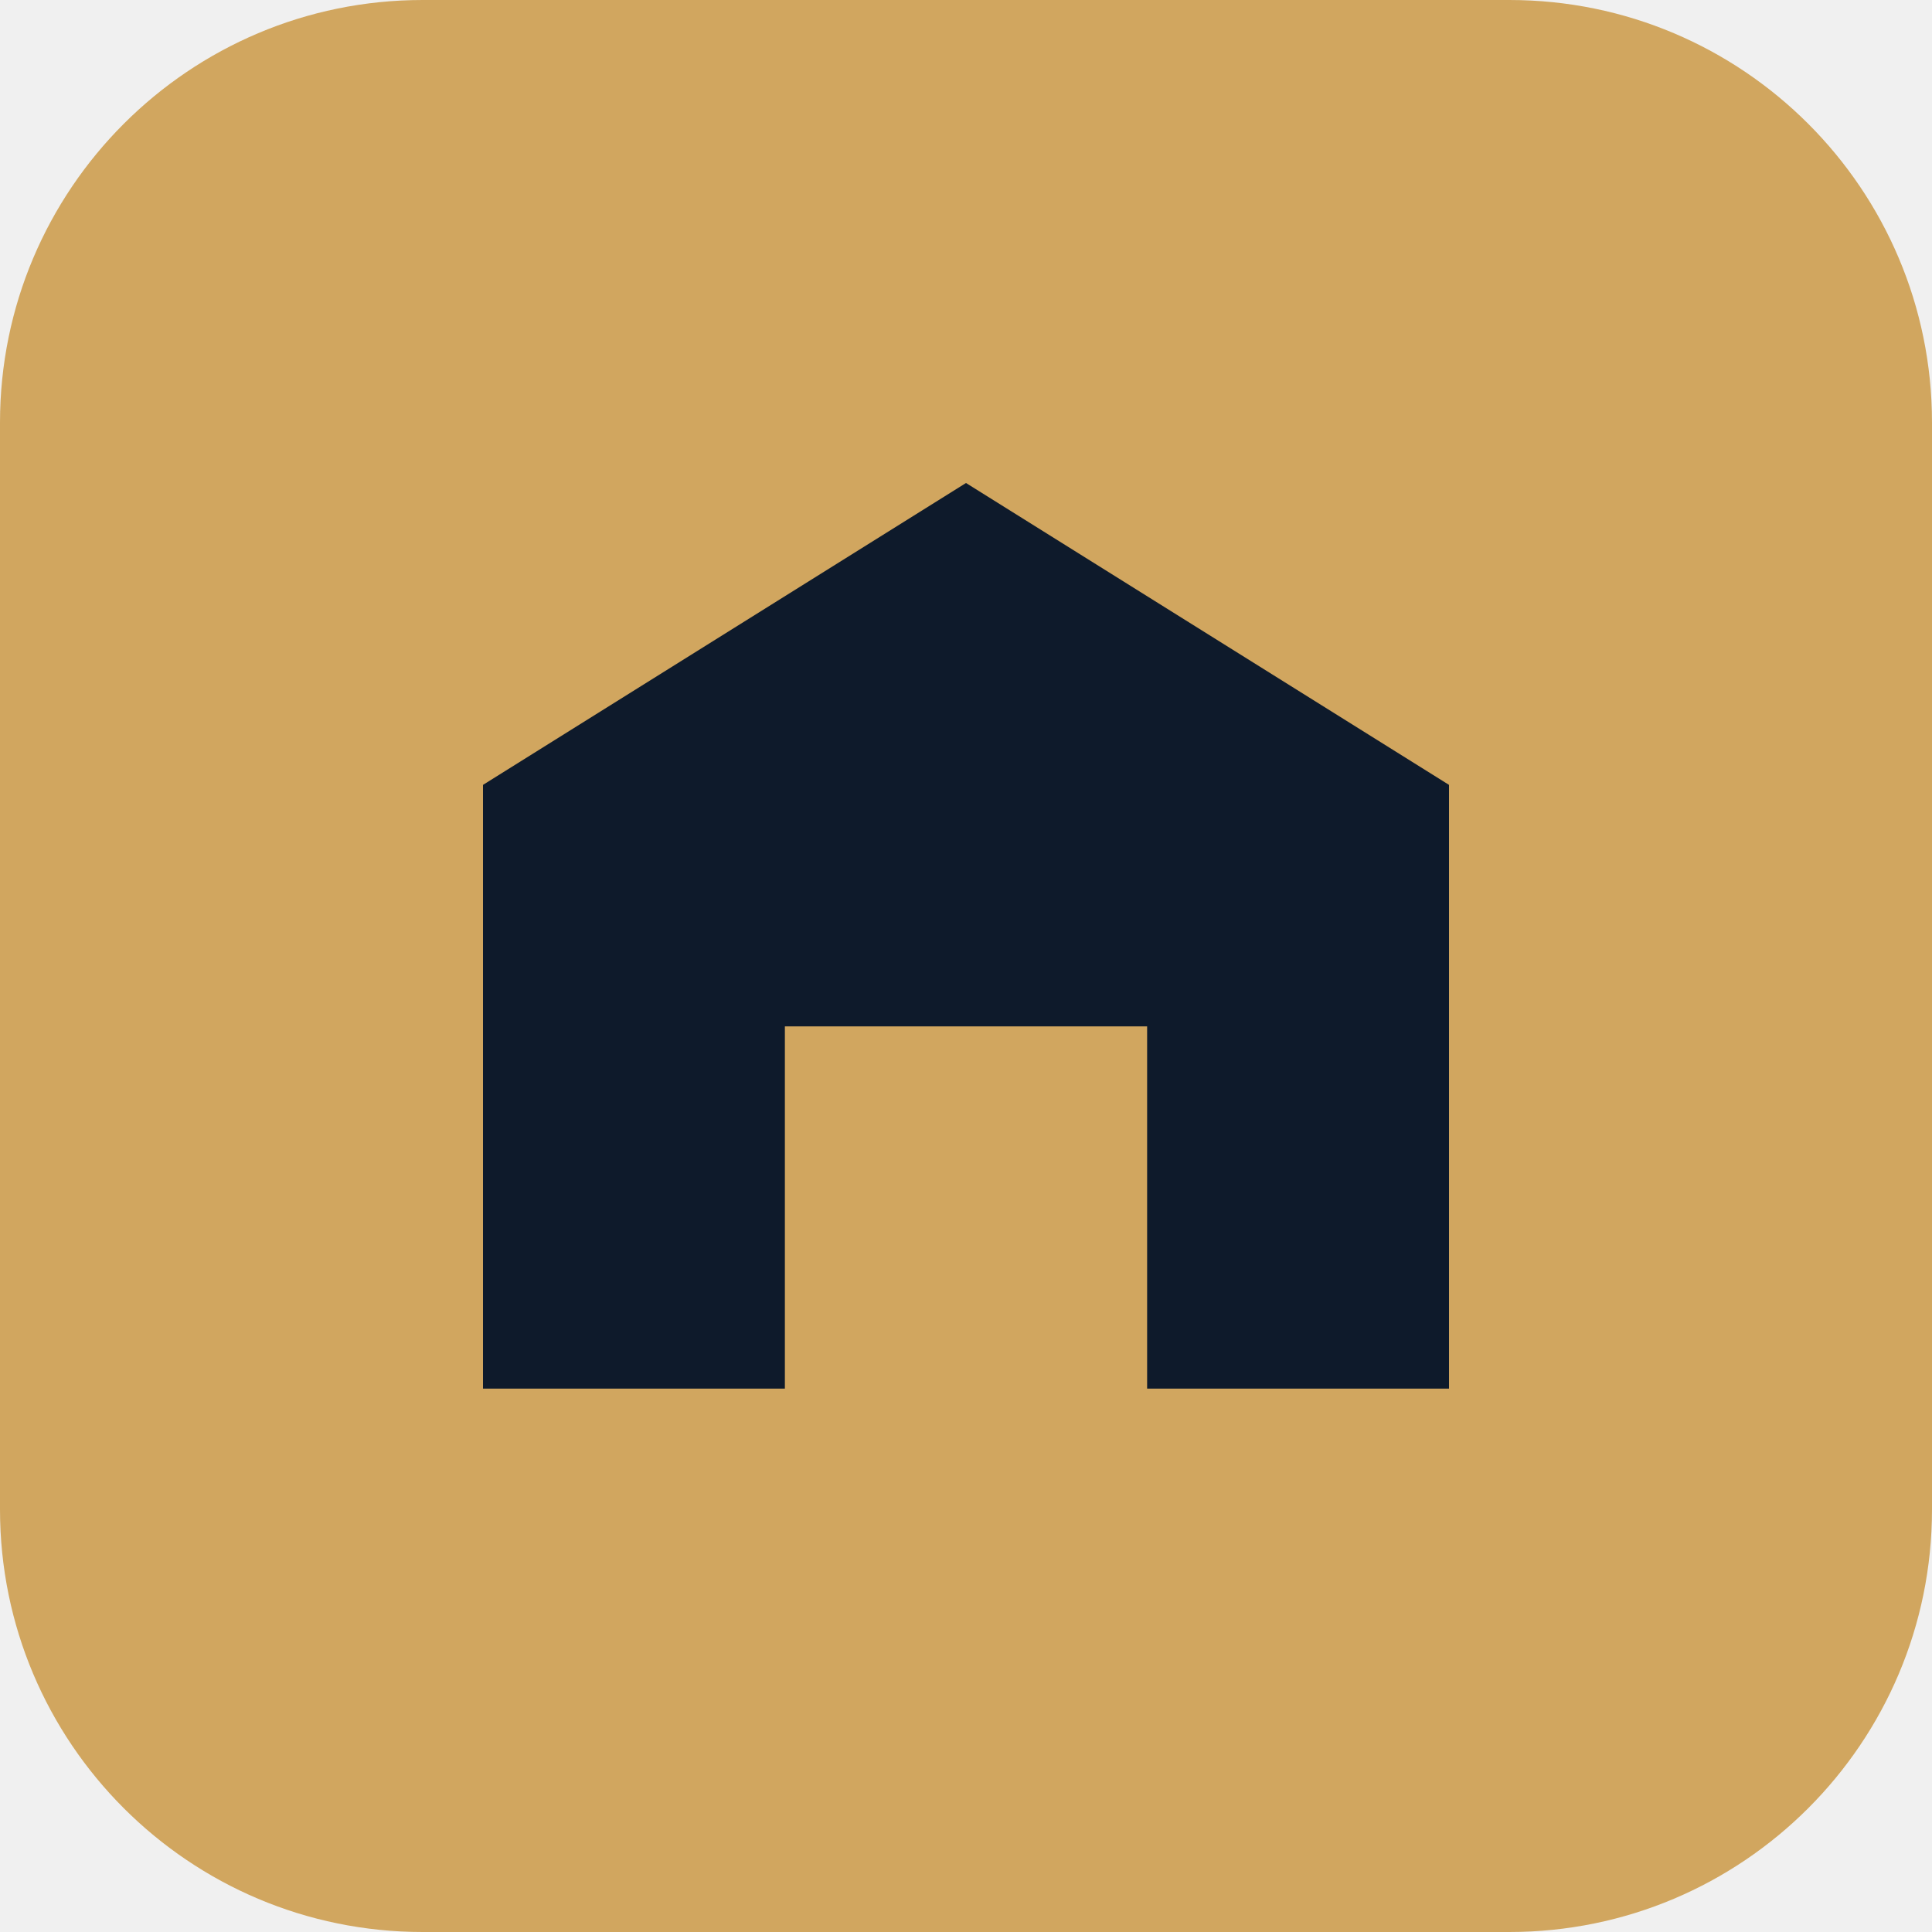
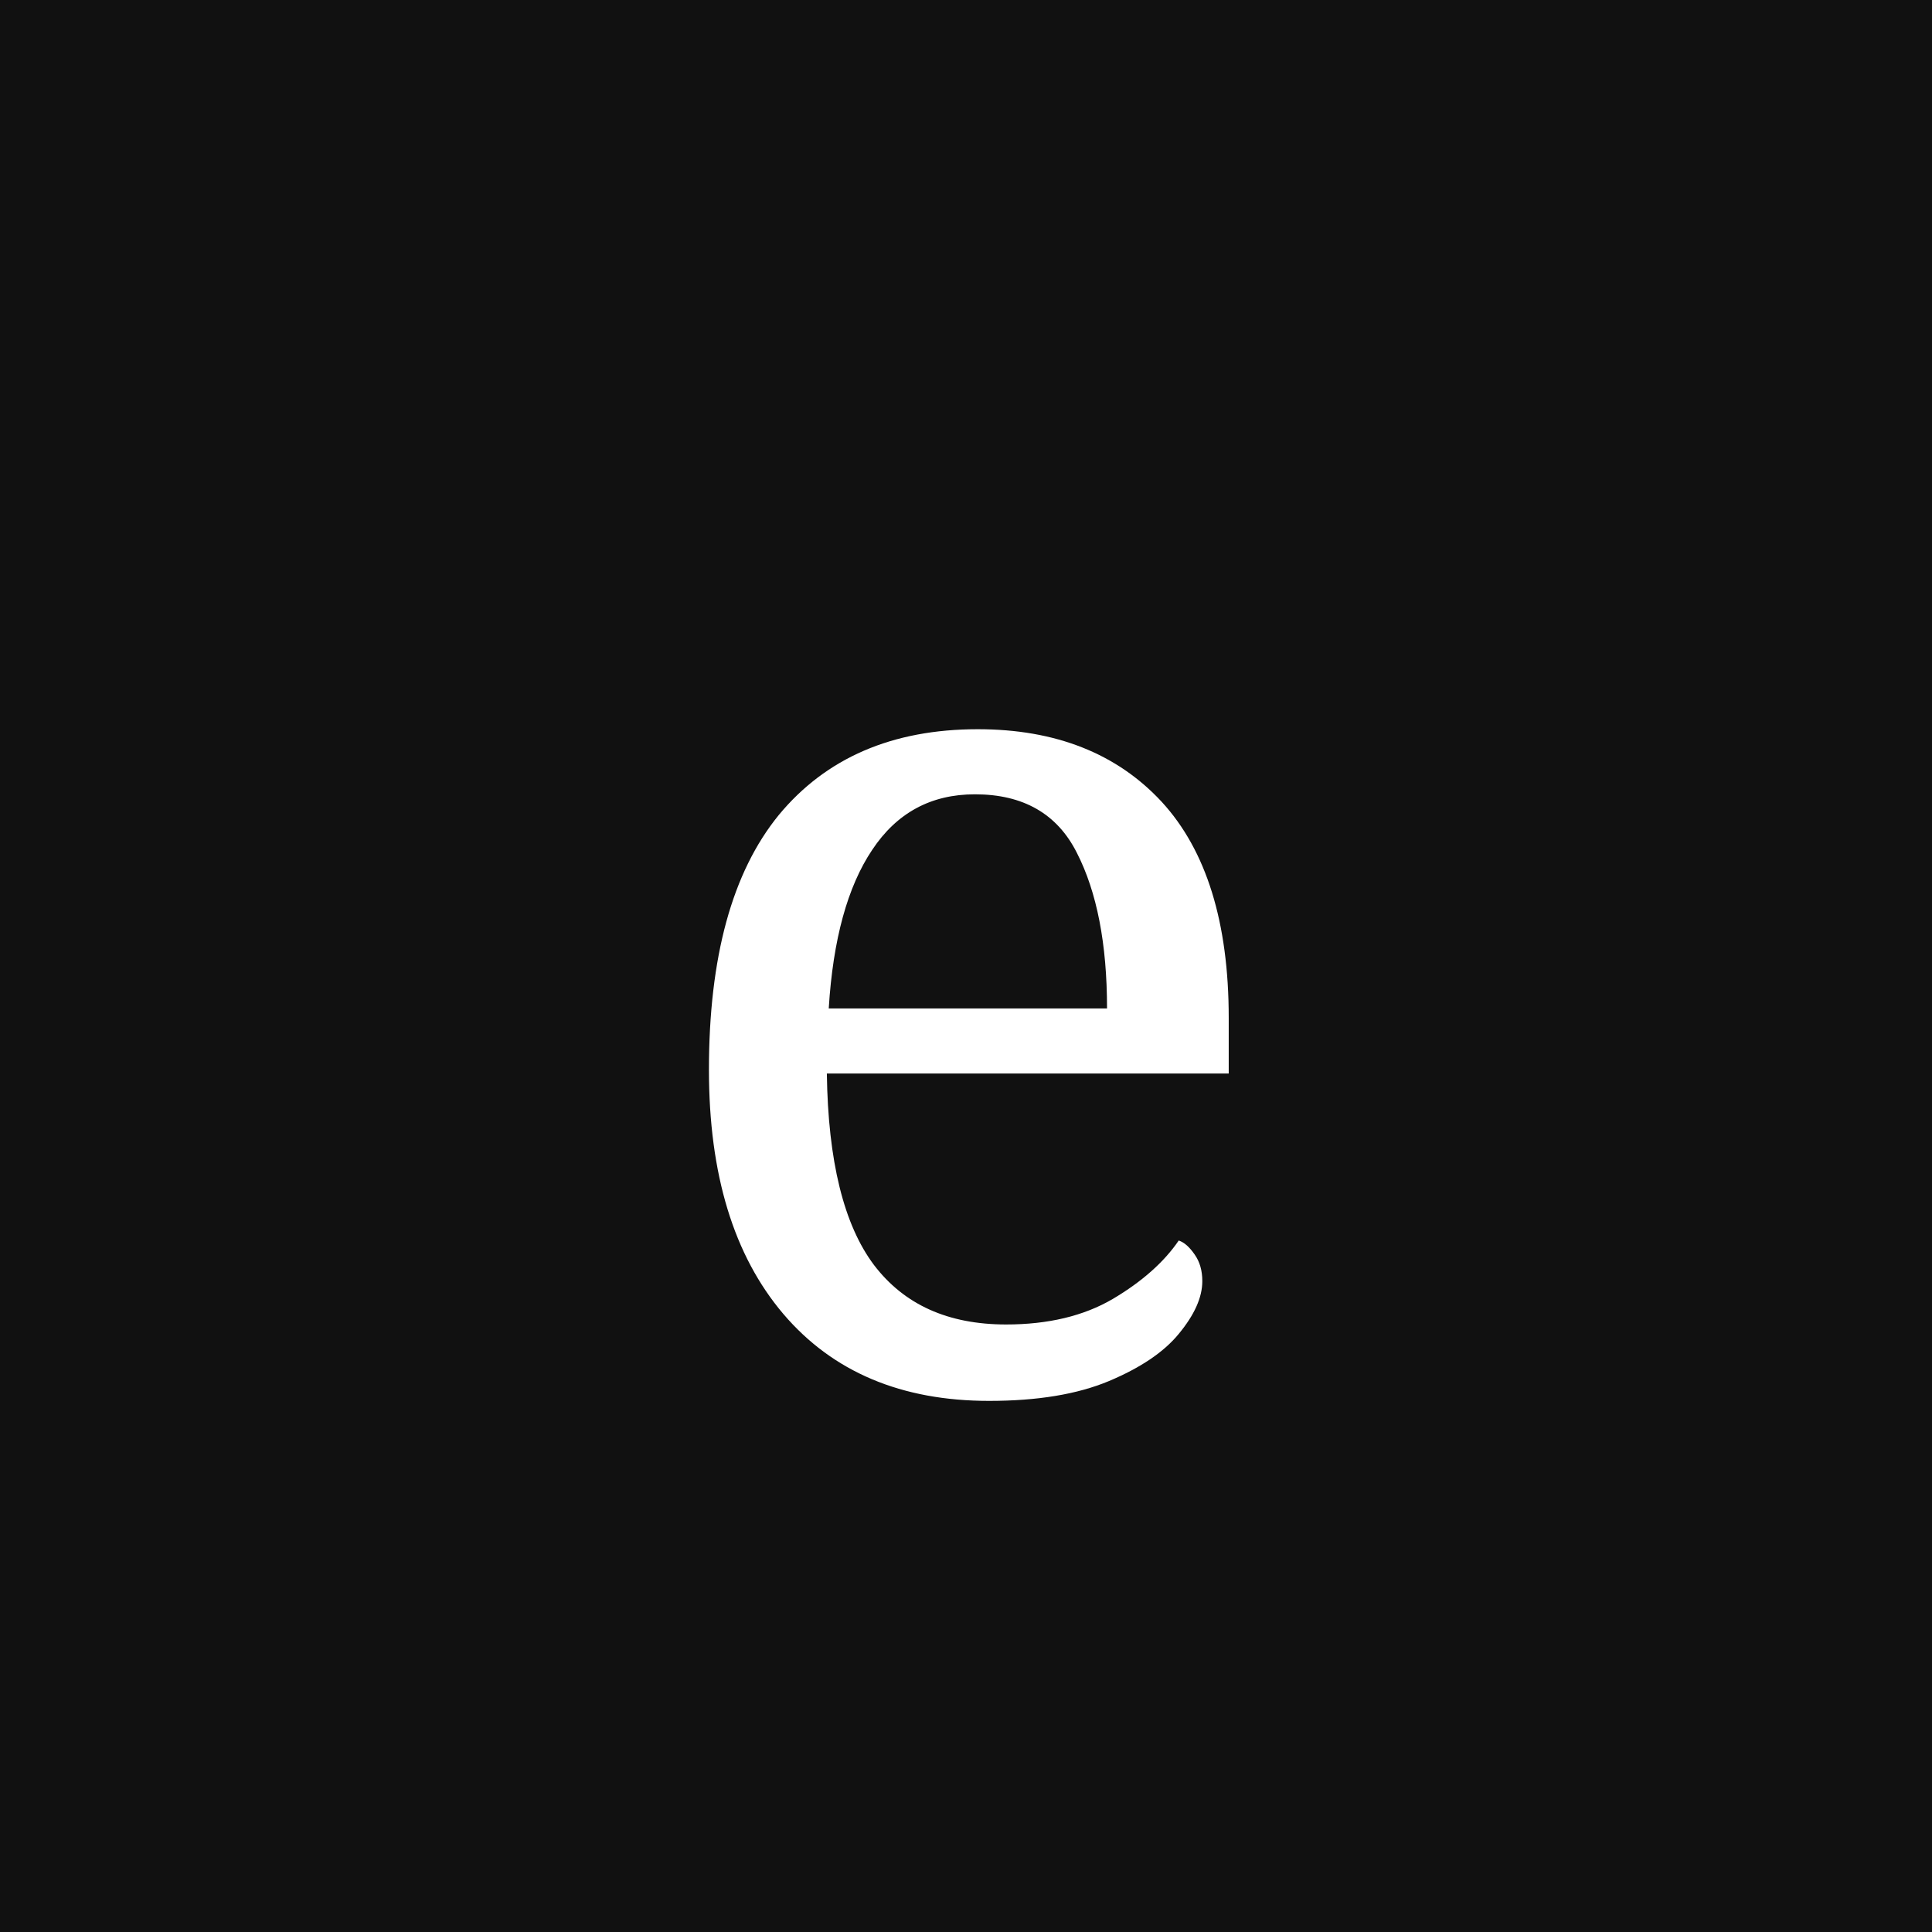
<svg xmlns="http://www.w3.org/2000/svg" viewBox="0 0 32 32">
-   <rect width="32" height="32" rx="7" fill="#d1a65f" />
-   <path d="M8 23V13l8-5 8 5v10h-5v-6h-6v6z" fill="#0e1a2b" />
+   <rect width="32" height="32" fill="#111" />
+   <text x="16" y="23" text-anchor="middle" font-family="Georgia,serif" font-size="20" fill="#fff">e</text>
</svg>
